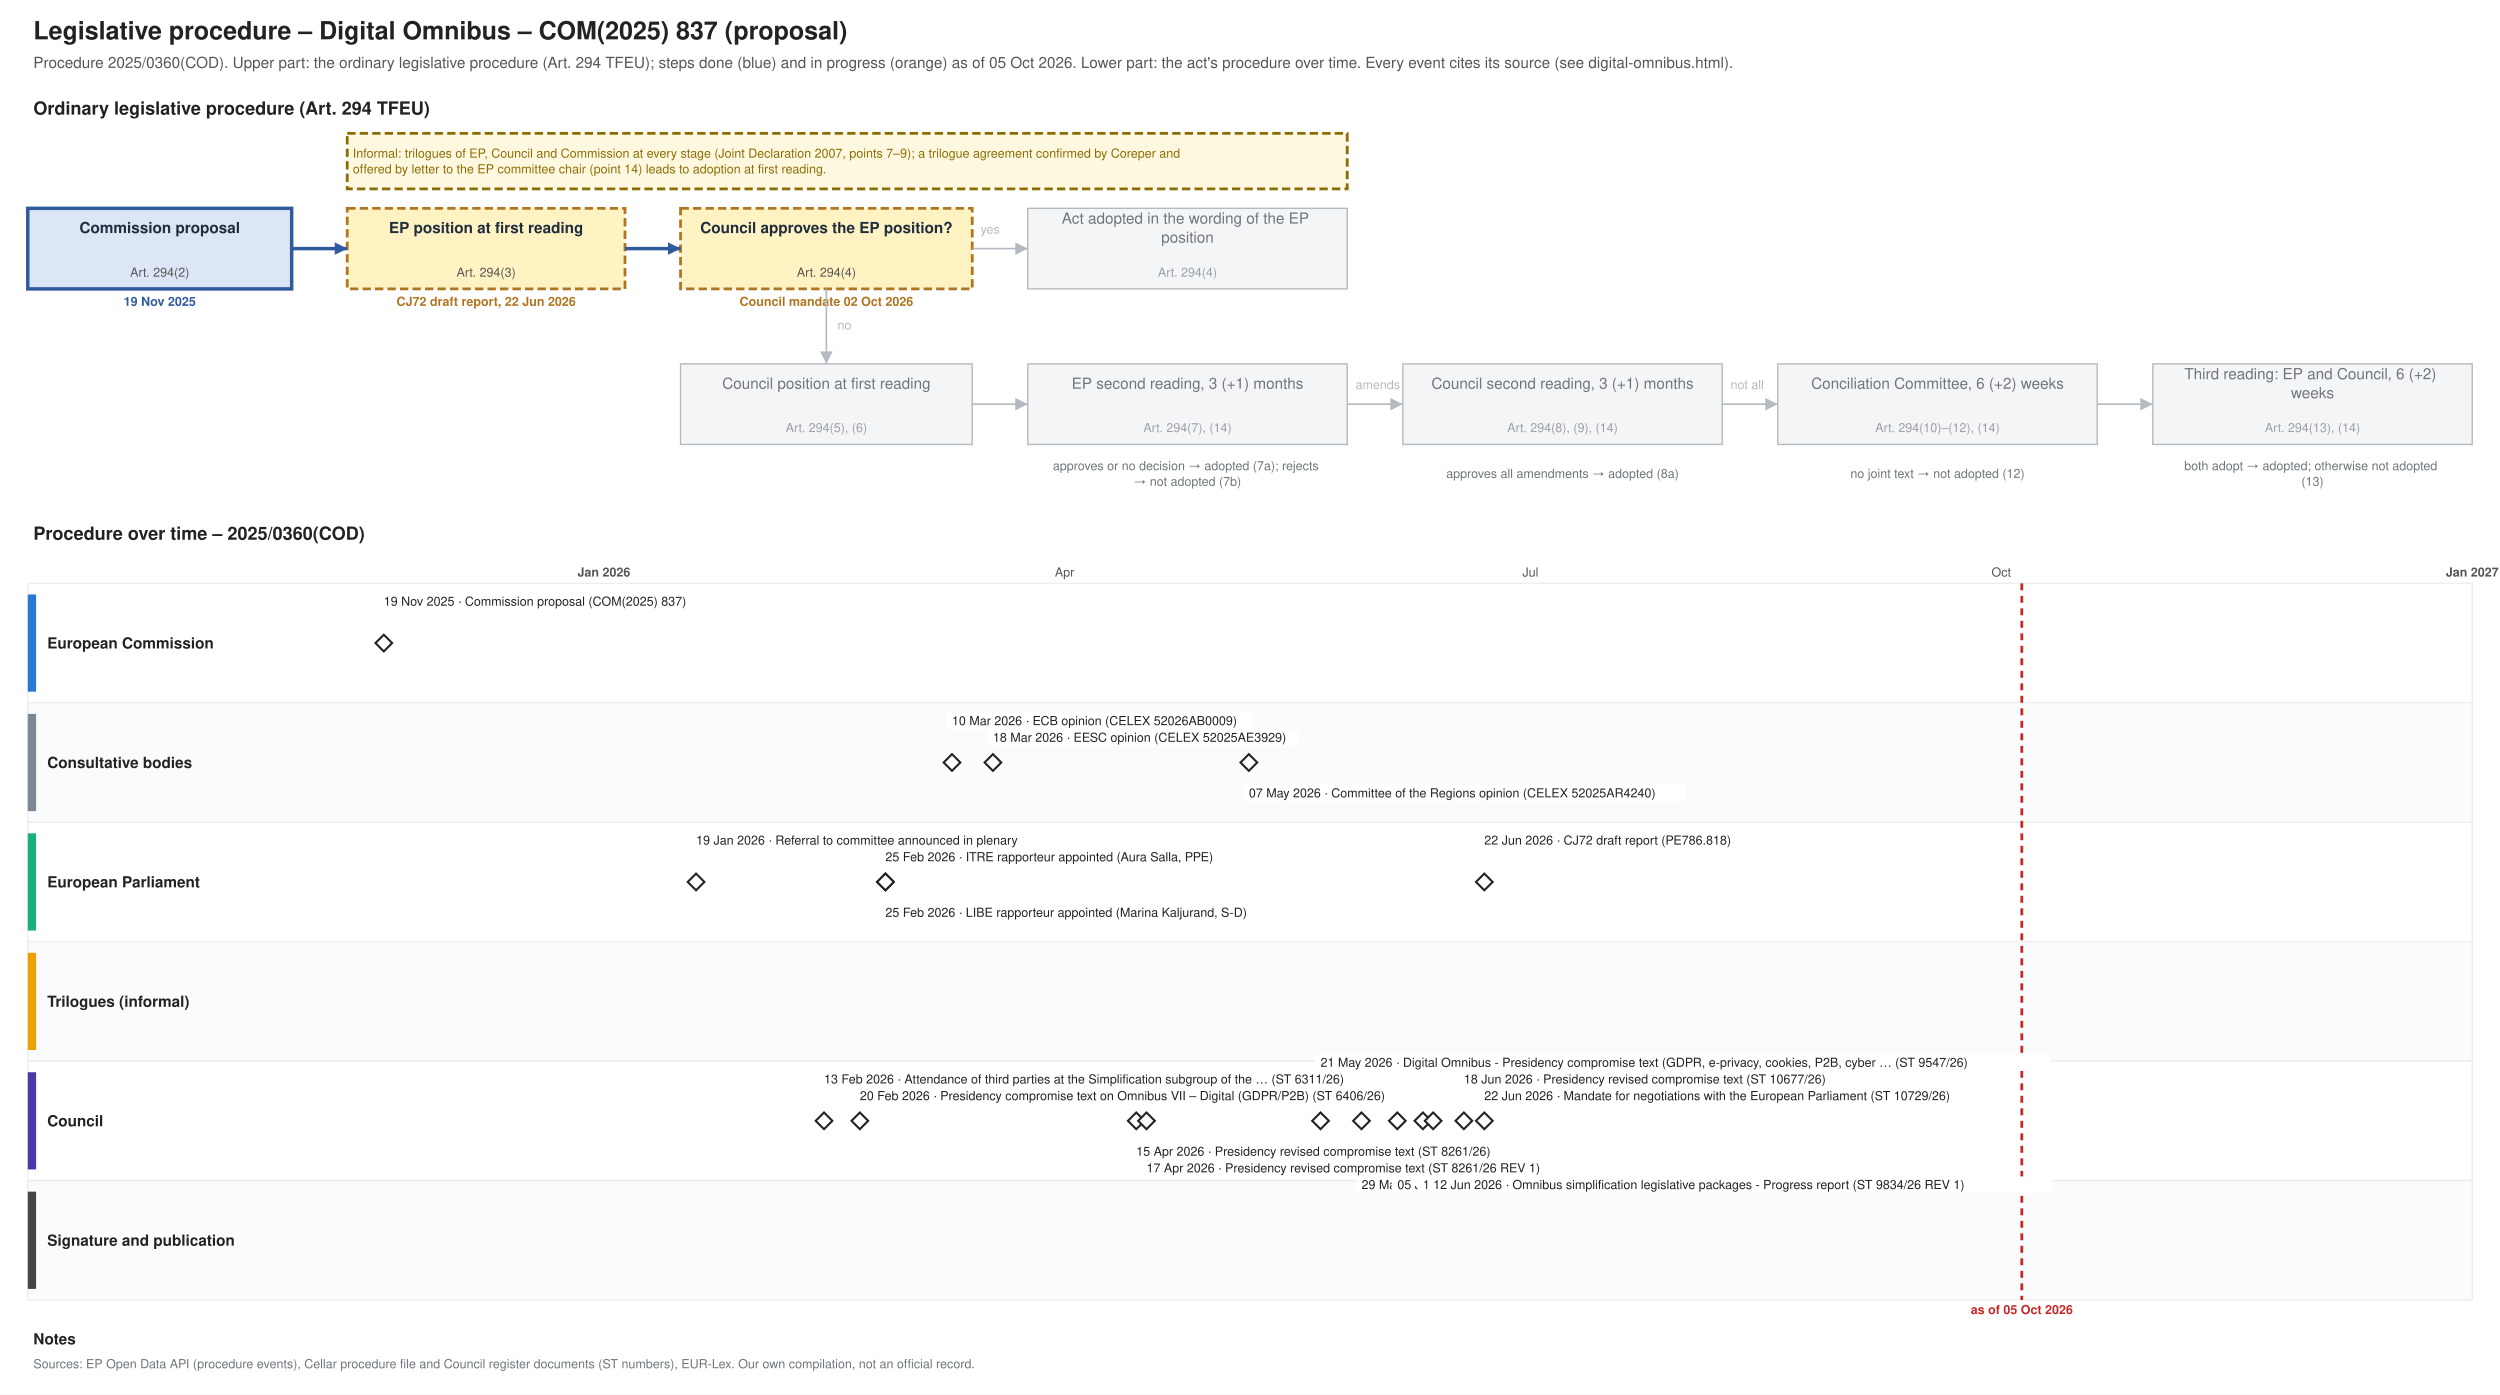
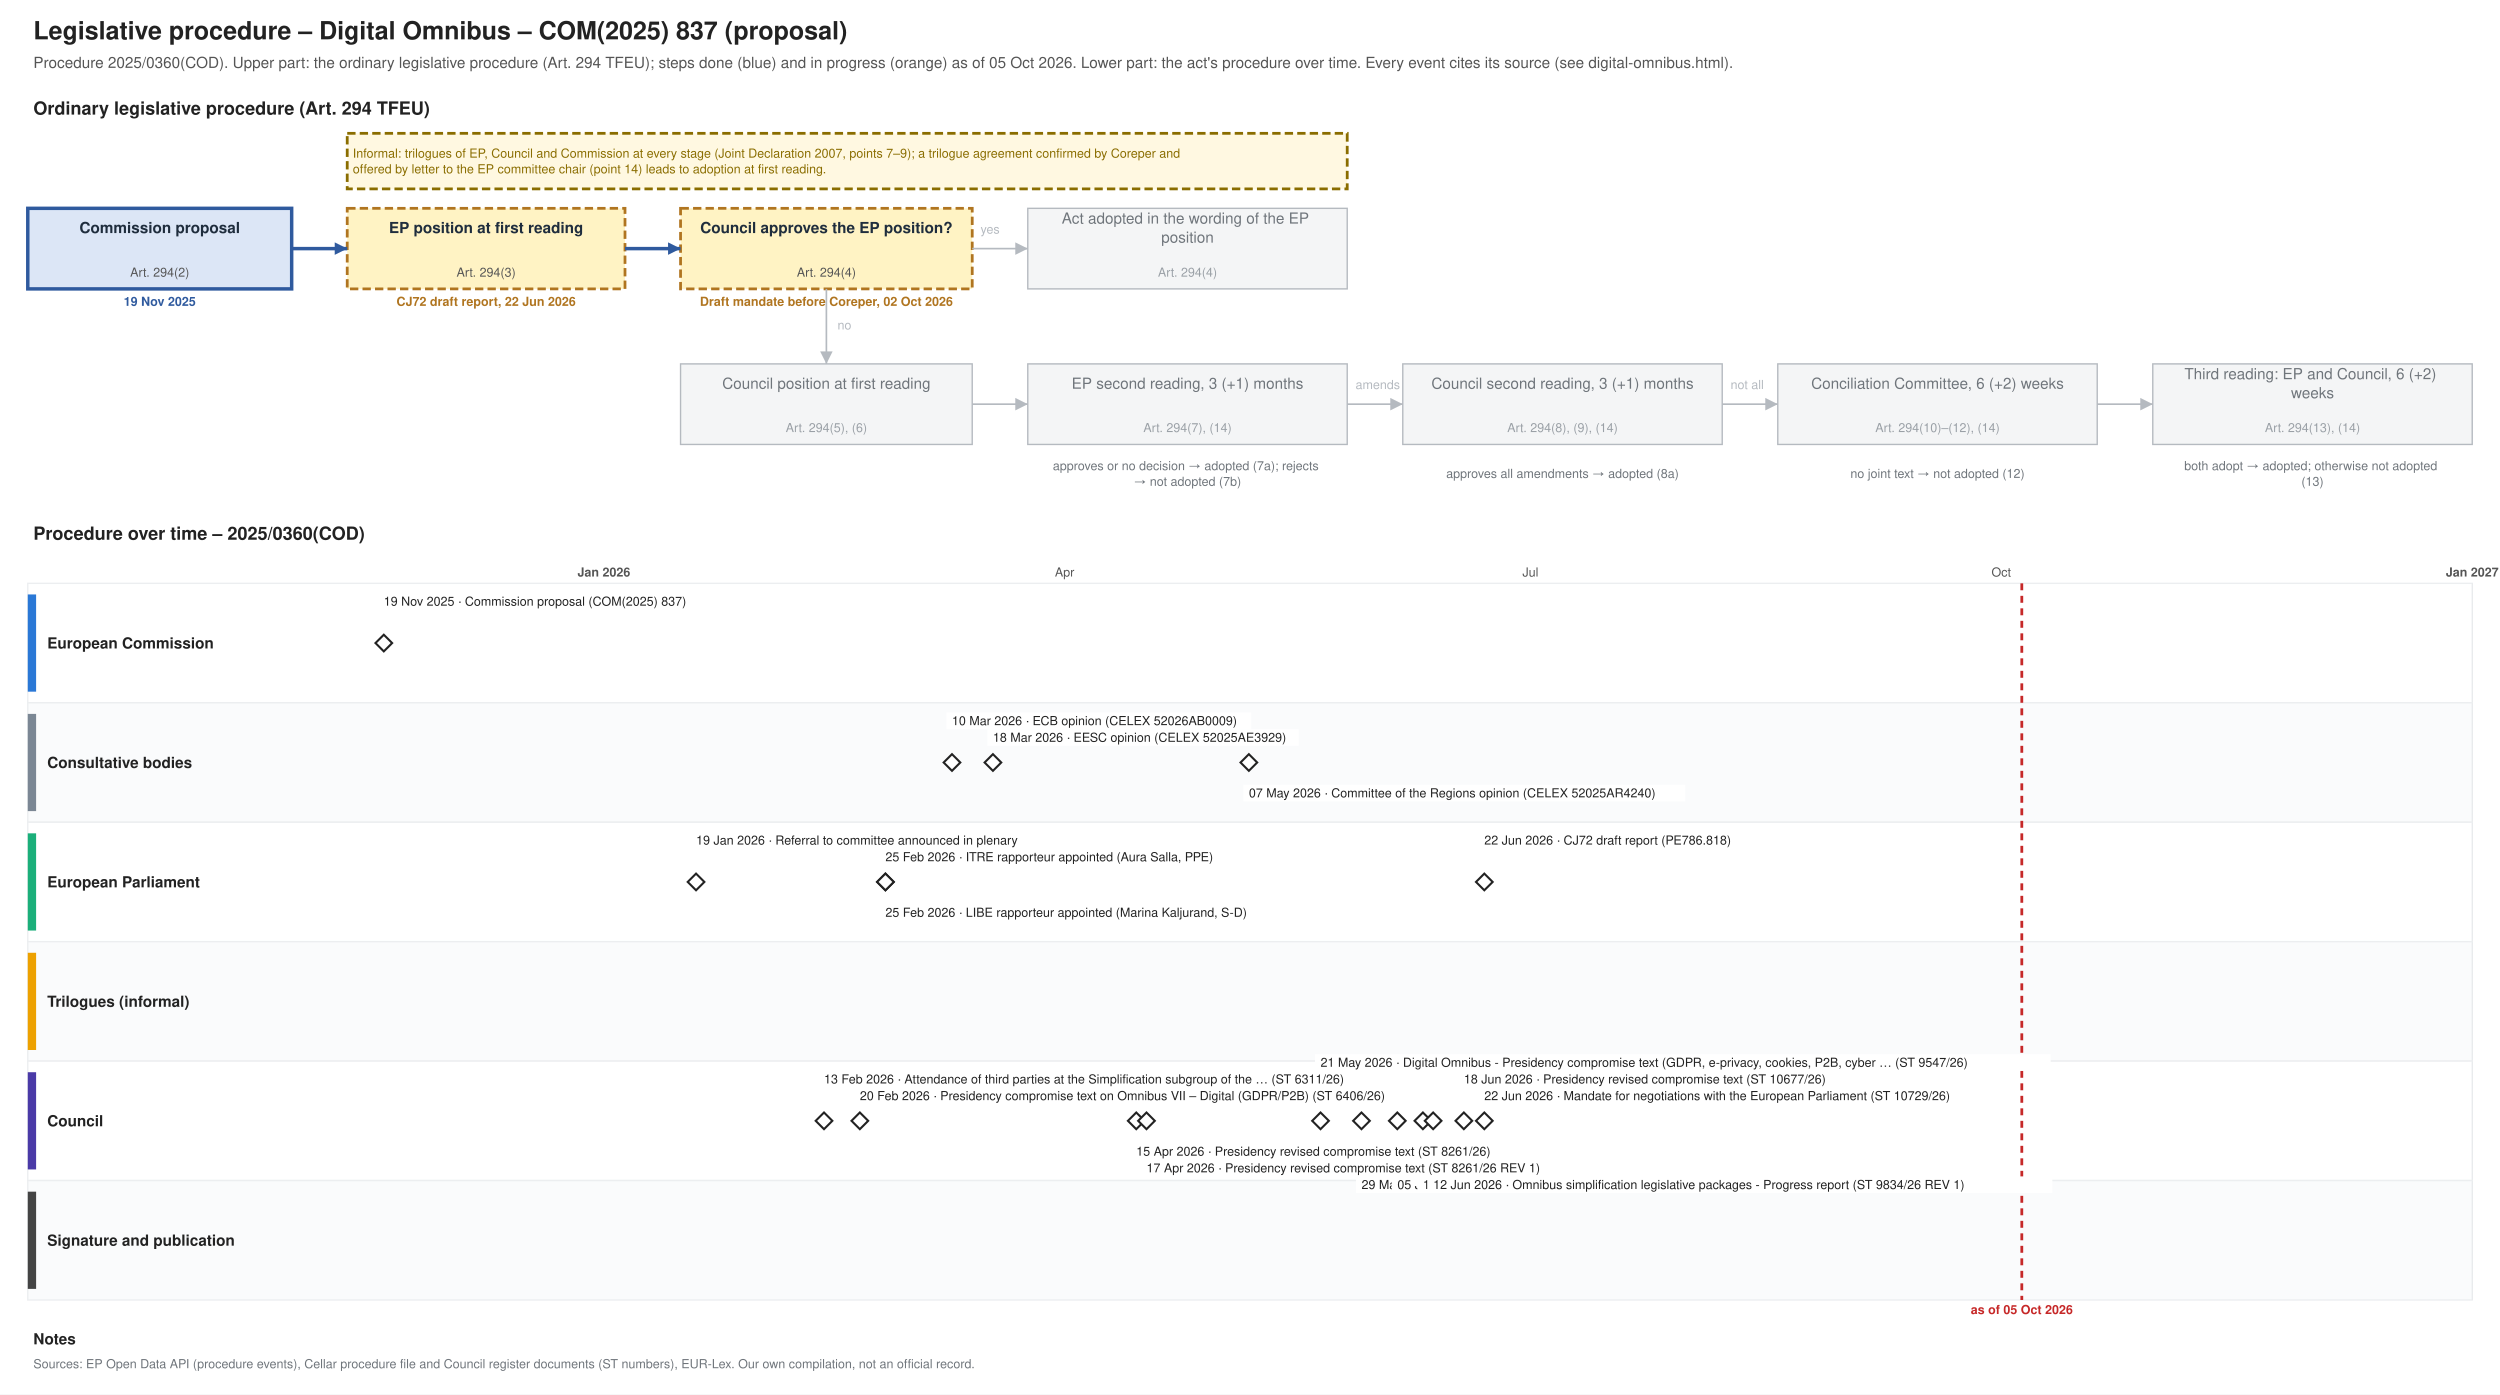
<svg xmlns="http://www.w3.org/2000/svg" xmlns:xlink="http://www.w3.org/1999/xlink" width="1800" height="1004" viewBox="0 0 1800 1004" font-family="Helvetica, Arial, sans-serif">
  <rect width="1800" height="1004" fill="#ffffff" />
  <text font-size="18" fill="#222222" text-anchor="start" font-weight="bold">
    <tspan x="24.0" y="28.3">Legislative procedure – Digital Omnibus – COM(2025) 837 (proposal)</tspan>
  </text>
  <text font-size="11" fill="#555555" text-anchor="start">
    <tspan x="24.0" y="48.9">Procedure 2025/0360(COD). Upper part: the ordinary legislative procedure (Art. 294 TFEU); steps done (blue) and in progress (orange) as of 05 Oct 2026. Lower part: the act's procedure over time. Every event cites its source (see digital-omnibus.html).</tspan>
  </text>
  <text font-size="13" fill="#222222" text-anchor="start" font-weight="bold">
    <tspan x="24.0" y="82.5">Ordinary legislative procedure (Art. 294 TFEU)</tspan>
  </text>
  <rect x="20.0" y="150.0" width="190.0" height="58.0" fill="#dce6f6" stroke="#2f5a9e" stroke-width="2.5" />
  <text font-size="11" fill="#1f2d3d" text-anchor="middle" font-weight="bold">
    <tspan x="115.0" y="167.8">Commission proposal</tspan>
  </text>
  <text font-size="9" fill="#555555" text-anchor="middle">
    <tspan x="115.0" y="199.2">Art. 294(2)</tspan>
  </text>
  <text font-size="9" fill="#2f5a9e" text-anchor="middle" font-weight="bold">
    <tspan x="115.0" y="220.2">19 Nov 2025</tspan>
  </text>
  <rect x="250.0" y="150.0" width="200.0" height="58.0" fill="#fff3c4" stroke="#b07520" stroke-dasharray="6 3" stroke-width="2" />
  <text font-size="11" fill="#1f2d3d" text-anchor="middle" font-weight="bold">
    <tspan x="350.0" y="167.8">EP position at first reading</tspan>
  </text>
  <text font-size="9" fill="#555555" text-anchor="middle">
    <tspan x="350.0" y="199.2">Art. 294(3)</tspan>
  </text>
  <text font-size="9" fill="#b07520" text-anchor="middle" font-weight="bold">
    <tspan x="350.0" y="220.2">CJ72 draft report, 22 Jun 2026</tspan>
  </text>
  <rect x="490.0" y="150.0" width="210.0" height="58.0" fill="#fff3c4" stroke="#b07520" stroke-dasharray="6 3" stroke-width="2" />
  <text font-size="11" fill="#1f2d3d" text-anchor="middle" font-weight="bold">
    <tspan x="595.0" y="167.8">Council approves the EP position?</tspan>
  </text>
  <text font-size="9" fill="#555555" text-anchor="middle">
    <tspan x="595.0" y="199.2">Art. 294(4)</tspan>
  </text>
  <text font-size="9" fill="#b07520" text-anchor="middle" font-weight="bold">
-     <tspan x="595.0" y="220.2">Council mandate 02 Oct 2026</tspan>
+     <tspan x="595.0" y="220.2">Draft mandate before Coreper, 02 Oct 2026</tspan>
  </text>
  <rect x="740.0" y="150.0" width="230.0" height="58.0" fill="#f4f5f6" stroke="#b5bac0" stroke-width="1" />
  <text font-size="11" fill="#6f757b" text-anchor="middle">
    <tspan x="855.0" y="161.0">Act adopted in the wording of the EP</tspan>
    <tspan x="855.0" y="174.7">position</tspan>
  </text>
  <text font-size="9" fill="#9aa0a6" text-anchor="middle">
    <tspan x="855.0" y="199.2">Art. 294(4)</tspan>
  </text>
  <rect x="490.0" y="262.0" width="210.0" height="58.0" fill="#f4f5f6" stroke="#b5bac0" stroke-width="1" />
  <text font-size="11" fill="#6f757b" text-anchor="middle">
    <tspan x="595.0" y="279.9">Council position at first reading</tspan>
  </text>
  <text font-size="9" fill="#9aa0a6" text-anchor="middle">
    <tspan x="595.0" y="311.1">Art. 294(5), (6)</tspan>
  </text>
  <rect x="740.0" y="262.0" width="230.0" height="58.0" fill="#f4f5f6" stroke="#b5bac0" stroke-width="1" />
  <text font-size="11" fill="#6f757b" text-anchor="middle">
    <tspan x="855.0" y="279.9">EP second reading, 3 (+1) months</tspan>
  </text>
  <text font-size="9" fill="#9aa0a6" text-anchor="middle">
    <tspan x="855.0" y="311.1">Art. 294(7), (14)</tspan>
  </text>
  <rect x="1010.0" y="262.0" width="230.0" height="58.0" fill="#f4f5f6" stroke="#b5bac0" stroke-width="1" />
  <text font-size="11" fill="#6f757b" text-anchor="middle">
    <tspan x="1125.0" y="279.9">Council second reading, 3 (+1) months</tspan>
  </text>
  <text font-size="9" fill="#9aa0a6" text-anchor="middle">
    <tspan x="1125.0" y="311.1">Art. 294(8), (9), (14)</tspan>
  </text>
  <rect x="1280.0" y="262.0" width="230.0" height="58.0" fill="#f4f5f6" stroke="#b5bac0" stroke-width="1" />
  <text font-size="11" fill="#6f757b" text-anchor="middle">
    <tspan x="1395.0" y="279.9">Conciliation Committee, 6 (+2) weeks</tspan>
  </text>
  <text font-size="9" fill="#9aa0a6" text-anchor="middle">
    <tspan x="1395.0" y="311.1">Art. 294(10)–(12), (14)</tspan>
  </text>
  <rect x="1550.0" y="262.0" width="230.0" height="58.0" fill="#f4f5f6" stroke="#b5bac0" stroke-width="1" />
  <text font-size="11" fill="#6f757b" text-anchor="middle">
    <tspan x="1665.0" y="273.0">Third reading: EP and Council, 6 (+2)</tspan>
    <tspan x="1665.0" y="286.7">weeks</tspan>
  </text>
  <text font-size="9" fill="#9aa0a6" text-anchor="middle">
    <tspan x="1665.0" y="311.1">Art. 294(13), (14)</tspan>
  </text>
  <text font-size="9" fill="#6f757b" text-anchor="middle">
    <tspan x="855.0" y="338.5">approves or no decision → adopted (7a); rejects</tspan>
    <tspan x="855.0" y="349.8">→ not adopted (7b)</tspan>
  </text>
  <text font-size="9" fill="#6f757b" text-anchor="middle">
    <tspan x="1125.0" y="344.1">approves all amendments → adopted (8a)</tspan>
  </text>
  <text font-size="9" fill="#6f757b" text-anchor="middle">
    <tspan x="1395.0" y="344.1">no joint text → not adopted (12)</tspan>
  </text>
  <text font-size="9" fill="#6f757b" text-anchor="middle">
    <tspan x="1665.0" y="338.5">both adopt → adopted; otherwise not adopted</tspan>
    <tspan x="1665.0" y="349.8">(13)</tspan>
  </text>
  <polyline points="210.0,179.0 250.0,179.0" fill="none" stroke="#2f5a9e" stroke-width="2.5" />
  <polygon points="250.0,179.0 241.0,183.5 241.0,174.5" fill="#2f5a9e" />
  <polyline points="450.0,179.0 490.0,179.0" fill="none" stroke="#2f5a9e" stroke-width="2.5" />
  <polygon points="490.0,179.0 481.0,183.5 481.0,174.5" fill="#2f5a9e" />
  <polyline points="700.0,179.0 740.0,179.0" fill="none" stroke="#b5bac0" stroke-width="1.2" />
  <polygon points="740.0,179.0 731.0,183.5 731.0,174.5" fill="#b5bac0" />
  <text font-size="9" fill="#b5bac0" text-anchor="start">
    <tspan x="706.0" y="168.2">yes</tspan>
  </text>
  <polyline points="595.0,208.0 595.0,262.0" fill="none" stroke="#b5bac0" stroke-width="1.2" />
  <polygon points="595.0,262.0 590.5,253.0 599.5,253.0" fill="#b5bac0" />
  <text font-size="9" fill="#b5bac0" text-anchor="start">
    <tspan x="603.0" y="237.2">no</tspan>
  </text>
  <polyline points="700.0,291.0 740.0,291.0" fill="none" stroke="#b5bac0" stroke-width="1.2" />
  <polygon points="740.0,291.0 731.0,295.5 731.0,286.5" fill="#b5bac0" />
  <polyline points="970.0,291.0 1010.0,291.0" fill="none" stroke="#b5bac0" stroke-width="1.2" />
  <polygon points="1010.0,291.0 1001.0,295.5 1001.0,286.5" fill="#b5bac0" />
  <polyline points="1240.0,291.0 1280.0,291.0" fill="none" stroke="#b5bac0" stroke-width="1.2" />
  <polygon points="1280.0,291.0 1271.0,295.5 1271.0,286.5" fill="#b5bac0" />
  <polyline points="1510.0,291.0 1550.0,291.0" fill="none" stroke="#b5bac0" stroke-width="1.2" />
  <polygon points="1550.0,291.0 1541.0,295.5 1541.0,286.5" fill="#b5bac0" />
  <text font-size="9" fill="#b5bac0" text-anchor="start">
    <tspan x="976.0" y="280.1">amends</tspan>
  </text>
  <text font-size="9" fill="#b5bac0" text-anchor="start">
    <tspan x="1246.0" y="280.1">not all</tspan>
  </text>
  <rect x="250.0" y="96.0" width="720.0" height="40.0" fill="#fff8e1" stroke="#8a6d00" stroke-dasharray="6 3" stroke-width="2" />
  <text font-size="9" fill="#8a6d00" text-anchor="start">
    <tspan x="254.0" y="113.5">Informal: trilogues of EP, Council and Commission at every stage (Joint Declaration 2007, points 7–9); a trilogue agreement confirmed by Coreper and</tspan>
    <tspan x="254.0" y="124.8">offered by letter to the EP committee chair (point 14) leads to adoption at first reading.</tspan>
  </text>
  <text font-size="13" fill="#222222" text-anchor="start" font-weight="bold">
    <tspan x="24.0" y="388.6">Procedure over time – 2025/0360(COD)</tspan>
  </text>
  <line x1="210.0" y1="420.0" x2="210.0" y2="936.0" stroke="#e3e6e9" stroke-width="1" />
  <line x1="320.6" y1="420.0" x2="320.6" y2="936.0" stroke="#e3e6e9" stroke-width="1" />
  <line x1="434.8" y1="420.0" x2="434.8" y2="936.0" stroke="#b5bac0" stroke-width="1" />
  <text font-size="9" fill="#555555" text-anchor="middle" font-weight="bold">
    <tspan x="434.8" y="415.1">Jan 2026</tspan>
  </text>
  <line x1="549.1" y1="420.0" x2="549.1" y2="936.0" stroke="#e3e6e9" stroke-width="1" />
  <line x1="652.3" y1="420.0" x2="652.3" y2="936.0" stroke="#e3e6e9" stroke-width="1" />
  <line x1="766.5" y1="420.0" x2="766.5" y2="936.0" stroke="#e3e6e9" stroke-width="1" />
  <text font-size="9" fill="#555555" text-anchor="middle">
    <tspan x="766.5" y="415.1">Apr</tspan>
  </text>
  <line x1="877.1" y1="420.0" x2="877.1" y2="936.0" stroke="#e3e6e9" stroke-width="1" />
  <line x1="991.3" y1="420.0" x2="991.3" y2="936.0" stroke="#e3e6e9" stroke-width="1" />
  <line x1="1101.9" y1="420.0" x2="1101.9" y2="936.0" stroke="#e3e6e9" stroke-width="1" />
  <text font-size="9" fill="#555555" text-anchor="middle">
    <tspan x="1101.9" y="415.1">Jul</tspan>
  </text>
  <line x1="1216.1" y1="420.0" x2="1216.1" y2="936.0" stroke="#e3e6e9" stroke-width="1" />
  <line x1="1330.4" y1="420.0" x2="1330.4" y2="936.0" stroke="#e3e6e9" stroke-width="1" />
  <line x1="1440.9" y1="420.0" x2="1440.9" y2="936.0" stroke="#e3e6e9" stroke-width="1" />
  <text font-size="9" fill="#555555" text-anchor="middle">
    <tspan x="1440.9" y="415.1">Oct</tspan>
  </text>
  <line x1="1555.2" y1="420.0" x2="1555.2" y2="936.0" stroke="#e3e6e9" stroke-width="1" />
  <line x1="1665.8" y1="420.0" x2="1665.8" y2="936.0" stroke="#e3e6e9" stroke-width="1" />
  <line x1="1780.0" y1="420.0" x2="1780.0" y2="936.0" stroke="#b5bac0" stroke-width="1" />
  <text font-size="9" fill="#555555" text-anchor="middle" font-weight="bold">
    <tspan x="1780.0" y="415.1">Jan 2027</tspan>
  </text>
  <rect x="20.0" y="420.0" width="1760.0" height="86.0" fill="#ffffff" stroke="#eceef0" />
  <rect x="20.0" y="428.0" width="6.0" height="70.0" fill="#2a78d6" stroke="none" />
  <text font-size="11" fill="#222222" text-anchor="start" font-weight="bold">
    <tspan x="34.0" y="466.9">European Commission</tspan>
  </text>
  <rect x="20.0" y="506.0" width="1760.0" height="86.0" fill="#fafbfc" stroke="#eceef0" />
  <rect x="20.0" y="514.0" width="6.0" height="70.0" fill="#7b8794" stroke="none" />
  <text font-size="11" fill="#222222" text-anchor="start" font-weight="bold">
    <tspan x="34.0" y="552.9">Consultative bodies</tspan>
  </text>
  <rect x="20.0" y="592.0" width="1760.0" height="86.0" fill="#ffffff" stroke="#eceef0" />
  <rect x="20.0" y="600.0" width="6.0" height="70.0" fill="#1baf7a" stroke="none" />
  <text font-size="11" fill="#222222" text-anchor="start" font-weight="bold">
    <tspan x="34.0" y="638.9">European Parliament</tspan>
  </text>
  <rect x="20.0" y="678.0" width="1760.0" height="86.0" fill="#fafbfc" stroke="#eceef0" />
  <rect x="20.0" y="686.0" width="6.0" height="70.0" fill="#eda100" stroke="none" />
  <text font-size="11" fill="#222222" text-anchor="start" font-weight="bold">
    <tspan x="34.0" y="724.9">Trilogues (informal)</tspan>
  </text>
  <rect x="20.0" y="764.0" width="1760.0" height="86.0" fill="#ffffff" stroke="#eceef0" />
  <rect x="20.0" y="772.0" width="6.0" height="70.0" fill="#4a3aa7" stroke="none" />
  <text font-size="11" fill="#222222" text-anchor="start" font-weight="bold">
    <tspan x="34.0" y="810.9">Council</tspan>
  </text>
  <rect x="20.0" y="850.0" width="1760.0" height="86.0" fill="#fafbfc" stroke="#eceef0" />
  <rect x="20.0" y="858.0" width="6.0" height="70.0" fill="#444444" stroke="none" />
  <text font-size="11" fill="#222222" text-anchor="start" font-weight="bold">
    <tspan x="34.0" y="896.9">Signature and publication</tspan>
  </text>
  <line x1="1455.7" y1="420.0" x2="1455.7" y2="936.0" stroke="#c62828" stroke-width="2" stroke-dasharray="5 4" />
  <text font-size="9" fill="#c62828" text-anchor="middle" font-weight="bold">
    <tspan x="1455.7" y="946.1">as of 05 Oct 2026</tspan>
  </text>
  <a xlink:href="https://eur-lex.europa.eu/legal-content/EN/TXT/?uri=CELEX:52025PC0837" target="_blank">
    <polygon points="276.338,457.0 282.338,463.0 276.338,469.0 270.338,463.0" fill="#ffffff" stroke="#222222" stroke-width="1.5" />
  </a>
  <rect x="272.3" y="427.0" width="238.3" height="12.0" fill="#ffffff" />
  <a xlink:href="https://eur-lex.europa.eu/legal-content/EN/TXT/?uri=CELEX:52025PC0837" target="_blank">
    <text font-size="9" fill="#222222" text-anchor="start">
      <tspan x="276.3" y="436.1">19 Nov 2025 · Commission proposal (COM(2025) 837)</tspan>
    </text>
  </a>
  <g>
    <polygon points="501.15,629.0 507.15,635.0 501.15,641.0 495.15,635.0" fill="#ffffff" stroke="#222222" stroke-width="1.5" />
  </g>
  <rect x="497.2" y="599.0" width="271.2" height="12.0" fill="#ffffff" />
  <text font-size="9" fill="#222222" text-anchor="start">
    <tspan x="501.2" y="608.1">19 Jan 2026 · Referral to committee announced in plenary</tspan>
  </text>
  <g>
    <polygon points="593.286,801.0 599.286,807.0 593.286,813.0 587.286,807.0" fill="#ffffff" stroke="#222222" stroke-width="1.5" />
  </g>
  <rect x="589.3" y="771.0" width="449.8" height="12.0" fill="#ffffff" />
  <text font-size="9" fill="#222222" text-anchor="start">
    <tspan x="593.3" y="780.1">13 Feb 2026 · Attendance of third parties at the Simplification subgroup of the … (ST 6311/26)</tspan>
  </text>
  <a xlink:href="https://data.consilium.europa.eu/doc/document/ST-6406-2026-INIT/en/pdf" target="_blank">
    <polygon points="619.085,801.0 625.085,807.0 619.085,813.0 613.085,807.0" fill="#ffffff" stroke="#222222" stroke-width="1.5" />
  </a>
  <rect x="615.1" y="783.0" width="426.3" height="12.0" fill="#ffffff" />
  <a xlink:href="https://data.consilium.europa.eu/doc/document/ST-6406-2026-INIT/en/pdf" target="_blank">
    <text font-size="9" fill="#222222" text-anchor="start">
      <tspan x="619.1" y="792.1">20 Feb 2026 · Presidency compromise text on Omnibus VII – Digital (GDPR/P2B) (ST 6406/26)</tspan>
    </text>
  </a>
  <g>
    <polygon points="637.512,629.0 643.512,635.0 637.512,641.0 631.512,635.0" fill="#ffffff" stroke="#222222" stroke-width="1.5" />
  </g>
  <rect x="633.5" y="611.0" width="275.9" height="12.0" fill="#ffffff" />
  <text font-size="9" fill="#222222" text-anchor="start">
    <tspan x="637.5" y="620.1">25 Feb 2026 · ITRE rapporteur appointed (Aura Salla, PPE)</tspan>
  </text>
  <g>
    <polygon points="637.512,629.0 643.512,635.0 637.512,641.0 631.512,635.0" fill="#ffffff" stroke="#222222" stroke-width="1.5" />
  </g>
  <rect x="633.5" y="651.0" width="304.1" height="12.0" fill="#ffffff" />
  <text font-size="9" fill="#222222" text-anchor="start">
    <tspan x="637.5" y="660.1">25 Feb 2026 · LIBE rapporteur appointed (Marina Kaljurand, S-D)</tspan>
  </text>
  <a xlink:href="https://eur-lex.europa.eu/legal-content/EN/TXT/?uri=CELEX:52026AB0009" target="_blank">
    <polygon points="685.423,543.0 691.423,549.0 685.423,555.0 679.423,549.0" fill="#ffffff" stroke="#222222" stroke-width="1.5" />
  </a>
  <rect x="681.4" y="513.0" width="219.5" height="12.0" fill="#ffffff" />
  <a xlink:href="https://eur-lex.europa.eu/legal-content/EN/TXT/?uri=CELEX:52026AB0009" target="_blank">
    <text font-size="9" fill="#222222" text-anchor="start">
      <tspan x="685.4" y="522.1">10 Mar 2026 · ECB opinion (CELEX 52026AB0009)</tspan>
    </text>
  </a>
  <a xlink:href="https://eur-lex.europa.eu/legal-content/EN/TXT/?uri=CELEX:52025AE3929" target="_blank">
    <polygon points="714.906,543.0 720.906,549.0 714.906,555.0 708.906,549.0" fill="#ffffff" stroke="#222222" stroke-width="1.5" />
  </a>
  <rect x="710.9" y="525.0" width="224.2" height="12.0" fill="#ffffff" />
  <a xlink:href="https://eur-lex.europa.eu/legal-content/EN/TXT/?uri=CELEX:52025AE3929" target="_blank">
    <text font-size="9" fill="#222222" text-anchor="start">
      <tspan x="714.9" y="534.1">18 Mar 2026 · EESC opinion (CELEX 52025AE3929)</tspan>
    </text>
  </a>
  <a xlink:href="https://data.consilium.europa.eu/doc/document/ST-8261-2026-INIT/en/pdf" target="_blank">
    <polygon points="818.099,801.0 824.099,807.0 818.099,813.0 812.099,807.0" fill="#ffffff" stroke="#222222" stroke-width="1.5" />
  </a>
  <rect x="814.1" y="823.0" width="294.7" height="12.0" fill="#ffffff" />
  <a xlink:href="https://data.consilium.europa.eu/doc/document/ST-8261-2026-INIT/en/pdf" target="_blank">
    <text font-size="9" fill="#222222" text-anchor="start">
      <tspan x="818.1" y="832.1">15 Apr 2026 · Presidency revised compromise text (ST 8261/26)</tspan>
    </text>
  </a>
  <a xlink:href="https://data.consilium.europa.eu/doc/document/ST-8261-2026-REV-1/en/pdf" target="_blank">
    <polygon points="825.469,801.0 831.469,807.0 825.469,813.0 819.469,807.0" fill="#ffffff" stroke="#222222" stroke-width="1.5" />
  </a>
  <rect x="821.5" y="835.0" width="322.9" height="12.0" fill="#ffffff" />
  <a xlink:href="https://data.consilium.europa.eu/doc/document/ST-8261-2026-REV-1/en/pdf" target="_blank">
    <text font-size="9" fill="#222222" text-anchor="start">
      <tspan x="825.5" y="844.1">17 Apr 2026 · Presidency revised compromise text (ST 8261/26 REV 1)</tspan>
    </text>
  </a>
  <a xlink:href="https://eur-lex.europa.eu/legal-content/EN/TXT/?uri=CELEX:52025AR4240" target="_blank">
    <polygon points="899.178,543.0 905.178,549.0 899.178,555.0 893.178,549.0" fill="#ffffff" stroke="#222222" stroke-width="1.5" />
  </a>
  <rect x="895.2" y="565.0" width="318.2" height="12.0" fill="#ffffff" />
  <a xlink:href="https://eur-lex.europa.eu/legal-content/EN/TXT/?uri=CELEX:52025AR4240" target="_blank">
    <text font-size="9" fill="#222222" text-anchor="start">
      <tspan x="899.2" y="574.1">07 May 2026 · Committee of the Regions opinion (CELEX 52025AR4240)</tspan>
    </text>
  </a>
  <a xlink:href="https://data.consilium.europa.eu/doc/document/ST-9547-2026-INIT/en/pdf" target="_blank">
    <polygon points="950.775,801.0 956.775,807.0 950.775,813.0 944.775,807.0" fill="#ffffff" stroke="#222222" stroke-width="1.5" />
  </a>
  <rect x="946.8" y="759.0" width="529.7" height="12.0" fill="#ffffff" />
  <a xlink:href="https://data.consilium.europa.eu/doc/document/ST-9547-2026-INIT/en/pdf" target="_blank">
    <text font-size="9" fill="#222222" text-anchor="start">
      <tspan x="950.8" y="768.1">21 May 2026 · Digital Omnibus - Presidency compromise text (GDPR, e-privacy, cookies, P2B, cyber … (ST 9547/26)</tspan>
    </text>
  </a>
  <a xlink:href="https://data.consilium.europa.eu/doc/document/ST-9845-2026-INIT/en/pdf" target="_blank">
    <polygon points="980.258,801.0 986.258,807.0 980.258,813.0 974.258,807.0" fill="#ffffff" stroke="#222222" stroke-width="1.5" />
  </a>
  <rect x="976.3" y="847.0" width="412.2" height="12.0" fill="#ffffff" />
  <a xlink:href="https://data.consilium.europa.eu/doc/document/ST-9845-2026-INIT/en/pdf" target="_blank">
    <text font-size="9" fill="#222222" text-anchor="start">
      <tspan x="980.3" y="856.1">29 May 2026 · Digital Omnibus – Presidency revised compromise text (Data) (ST 9845/26)</tspan>
    </text>
  </a>
  <a xlink:href="https://data.consilium.europa.eu/doc/document/ST-9834-2026-INIT/en/pdf" target="_blank">
    <polygon points="1006.056,801.0 1012.056,807.0 1006.056,813.0 1000.056,807.0" fill="#ffffff" stroke="#222222" stroke-width="1.5" />
  </a>
  <rect x="1002.1" y="847.0" width="421.6" height="12.0" fill="#ffffff" />
  <a xlink:href="https://data.consilium.europa.eu/doc/document/ST-9834-2026-INIT/en/pdf" target="_blank">
    <text font-size="9" fill="#222222" text-anchor="start">
      <tspan x="1006.1" y="856.1">05 Jun 2026 · Omnibus simplification legislative packages - Progress report (ST 9834/26)</tspan>
    </text>
  </a>
  <a xlink:href="https://data.consilium.europa.eu/doc/document/ST-10426-2026-INIT/en/pdf" target="_blank">
    <polygon points="1024.484,801.0 1030.484,807.0 1024.484,813.0 1018.484,807.0" fill="#ffffff" stroke="#222222" stroke-width="1.5" />
  </a>
  <rect x="1020.5" y="847.0" width="384.0" height="12.0" fill="#ffffff" />
  <a xlink:href="https://data.consilium.europa.eu/doc/document/ST-10426-2026-INIT/en/pdf" target="_blank">
    <text font-size="9" fill="#222222" text-anchor="start">
      <tspan x="1024.5" y="856.1">10 Jun 2026 · Digital Omnibus – Presidency revised compromise text (ST 10426/26)</tspan>
    </text>
  </a>
  <a xlink:href="https://data.consilium.europa.eu/doc/document/ST-9834-2026-REV-1/en/pdf" target="_blank">
    <polygon points="1031.854,801.0 1037.854,807.0 1031.854,813.0 1025.854,807.0" fill="#ffffff" stroke="#222222" stroke-width="1.5" />
  </a>
  <rect x="1027.9" y="847.0" width="449.8" height="12.0" fill="#ffffff" />
  <a xlink:href="https://data.consilium.europa.eu/doc/document/ST-9834-2026-REV-1/en/pdf" target="_blank">
    <text font-size="9" fill="#222222" text-anchor="start">
      <tspan x="1031.9" y="856.1">12 Jun 2026 · Omnibus simplification legislative packages - Progress report (ST 9834/26 REV 1)</tspan>
    </text>
  </a>
  <a xlink:href="https://data.consilium.europa.eu/doc/document/ST-10677-2026-INIT/en/pdf" target="_blank">
    <polygon points="1053.967,801.0 1059.967,807.0 1053.967,813.0 1047.967,807.0" fill="#ffffff" stroke="#222222" stroke-width="1.5" />
  </a>
  <rect x="1050.0" y="771.0" width="299.4" height="12.0" fill="#ffffff" />
  <a xlink:href="https://data.consilium.europa.eu/doc/document/ST-10677-2026-INIT/en/pdf" target="_blank">
    <text font-size="9" fill="#222222" text-anchor="start">
      <tspan x="1054.0" y="780.1">18 Jun 2026 · Presidency revised compromise text (ST 10677/26)</tspan>
    </text>
  </a>
  <a xlink:href="https://data.consilium.europa.eu/doc/document/ST-10729-2026-INIT/en/pdf" target="_blank">
    <polygon points="1068.709,801.0 1074.709,807.0 1068.709,813.0 1062.709,807.0" fill="#ffffff" stroke="#222222" stroke-width="1.5" />
  </a>
  <rect x="1064.7" y="783.0" width="388.7" height="12.0" fill="#ffffff" />
  <a xlink:href="https://data.consilium.europa.eu/doc/document/ST-10729-2026-INIT/en/pdf" target="_blank">
    <text font-size="9" fill="#222222" text-anchor="start">
      <tspan x="1068.7" y="792.1">22 Jun 2026 · Mandate for negotiations with the European Parliament (ST 10729/26)</tspan>
    </text>
  </a>
  <a xlink:href="https://data.europarl.europa.eu/distribution/reds_iCmRp-Dft/CJ72-PR-786818/CJ72-PR-786818_en.pdf" target="_blank">
    <polygon points="1068.709,629.0 1074.709,635.0 1068.709,641.0 1062.709,635.0" fill="#ffffff" stroke="#222222" stroke-width="1.5" />
  </a>
  <rect x="1064.7" y="599.0" width="210.1" height="12.0" fill="#ffffff" />
  <a xlink:href="https://data.europarl.europa.eu/distribution/reds_iCmRp-Dft/CJ72-PR-786818/CJ72-PR-786818_en.pdf" target="_blank">
    <text font-size="9" fill="#222222" text-anchor="start">
      <tspan x="1068.7" y="608.1">22 Jun 2026 · CJ72 draft report (PE786.818)</tspan>
    </text>
  </a>
  <text font-size="11" fill="#222222" text-anchor="start" font-weight="bold">
    <tspan x="24.0" y="967.9">Notes</tspan>
  </text>
  <text font-size="9" fill="#6f757b" text-anchor="start">
    <tspan x="24.0" y="985.1">Sources: EP Open Data API (procedure events), Cellar procedure file and Council register documents (ST numbers), EUR-Lex. Our own compilation, not an official record.</tspan>
  </text>
</svg>
